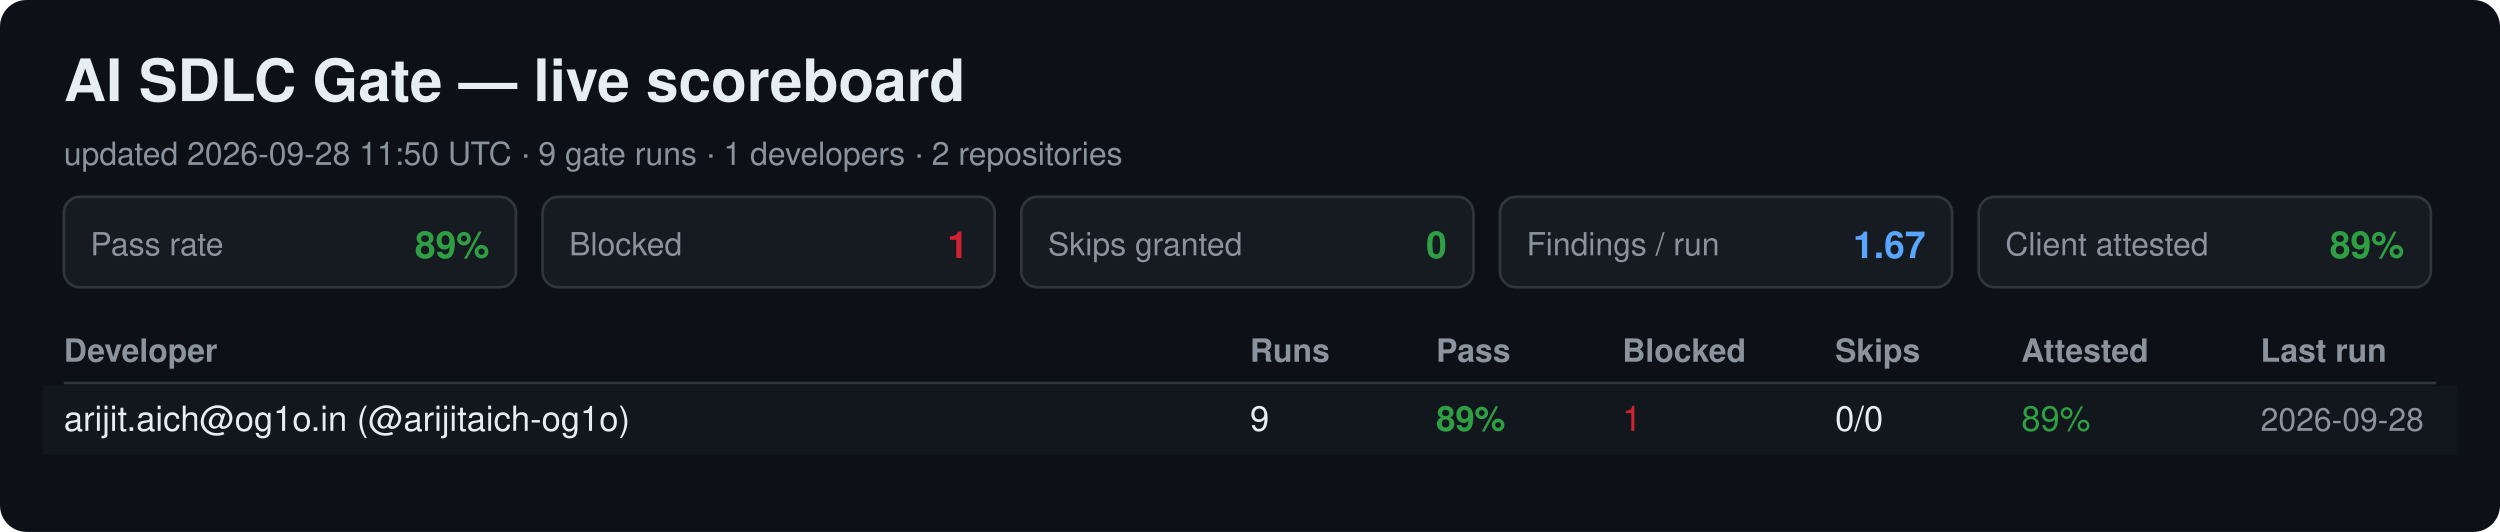
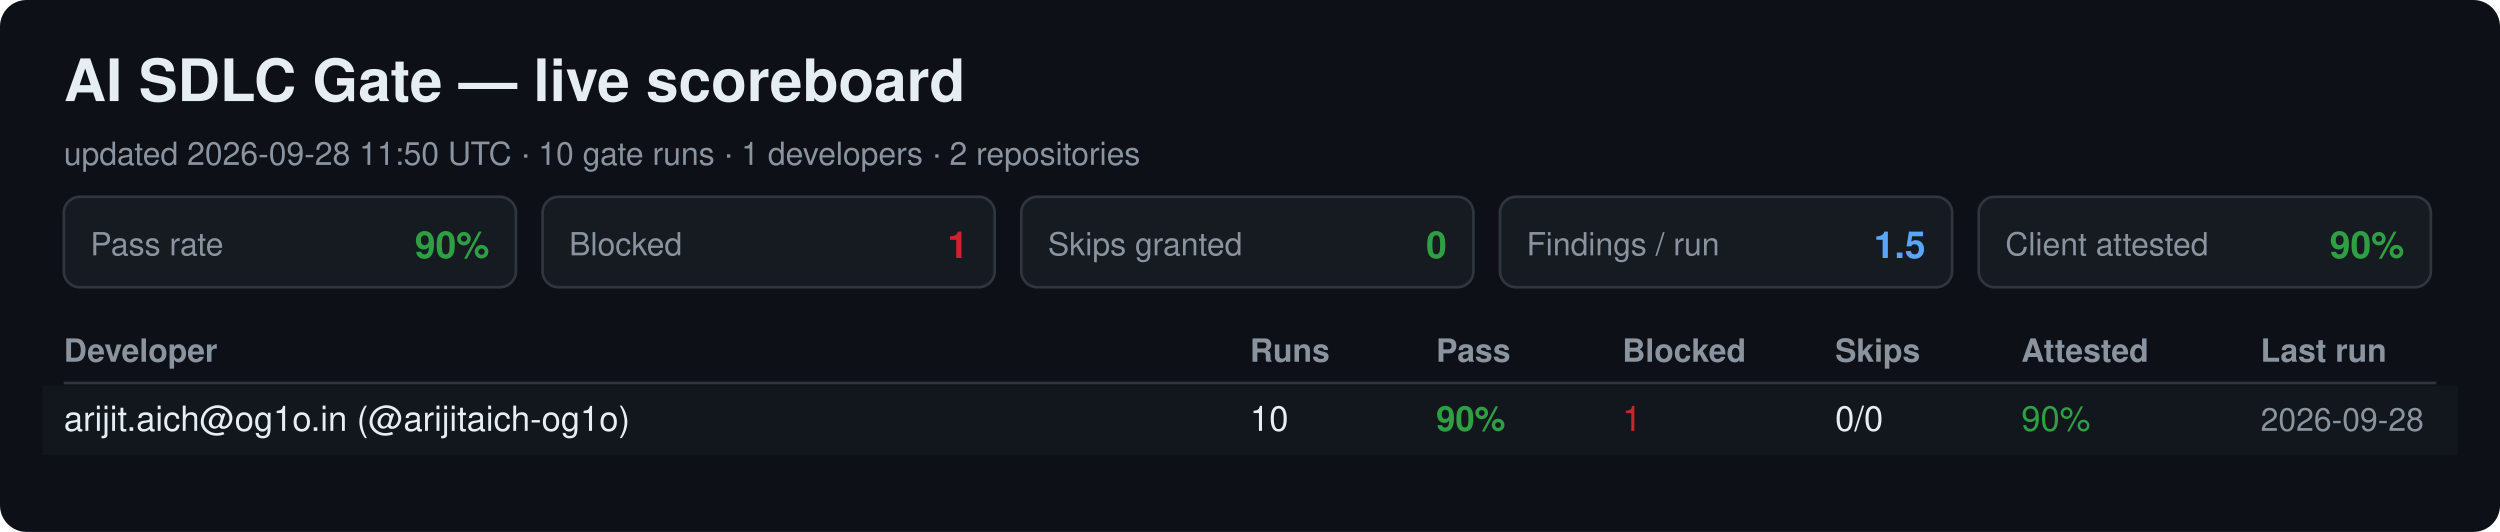
<svg xmlns="http://www.w3.org/2000/svg" width="940" height="200" viewBox="0 0 940 200" font-family="Segoe UI, Helvetica, Arial, sans-serif">
  <rect width="940" height="200" rx="10" fill="#0d1117" />
  <text x="24" y="38" font-size="22" font-weight="700" fill="#e6edf3">AI SDLC Gate — live scoreboard</text>
-   <text x="24" y="62" font-size="12" fill="#8b949e">updated 2026-09-28 11:50 UTC · 9 gate runs · 1 developers · 2 repositories</text>
+   <text x="24" y="62" font-size="12" fill="#8b949e">updated 2026-09-28 11:50 UTC · 10 gate runs · 1 developers · 2 repositories</text>
  <rect x="24" y="74" width="170" height="34" rx="6" fill="#161b22" stroke="#30363d" />
  <text x="34" y="96" font-size="12" fill="#8b949e">Pass rate</text>
-   <text x="184" y="97" font-size="14" font-weight="700" fill="#2ea043" text-anchor="end">89%</text>
+   <text x="184" y="97" font-size="14" font-weight="700" fill="#2ea043" text-anchor="end">90%</text>
  <rect x="204" y="74" width="170" height="34" rx="6" fill="#161b22" stroke="#30363d" />
  <text x="214" y="96" font-size="12" fill="#8b949e">Blocked</text>
  <text x="364" y="97" font-size="14" font-weight="700" fill="#cf222e" text-anchor="end">1</text>
  <rect x="384" y="74" width="170" height="34" rx="6" fill="#161b22" stroke="#30363d" />
  <text x="394" y="96" font-size="12" fill="#8b949e">Skips granted</text>
  <text x="544" y="97" font-size="14" font-weight="700" fill="#2ea043" text-anchor="end">0</text>
  <rect x="564" y="74" width="170" height="34" rx="6" fill="#161b22" stroke="#30363d" />
  <text x="574" y="96" font-size="12" fill="#8b949e">Findings / run</text>
-   <text x="724" y="97" font-size="14" font-weight="700" fill="#58a6ff" text-anchor="end">1.67</text>
+   <text x="724" y="97" font-size="14" font-weight="700" fill="#58a6ff" text-anchor="end">1.5</text>
  <rect x="744" y="74" width="170" height="34" rx="6" fill="#161b22" stroke="#30363d" />
  <text x="754" y="96" font-size="12" fill="#8b949e">Client attested</text>
-   <text x="904" y="97" font-size="14" font-weight="700" fill="#2ea043" text-anchor="end">89%</text>
+   <text x="904" y="97" font-size="14" font-weight="700" fill="#2ea043" text-anchor="end">90%</text>
  <text x="24" y="136" font-size="12" font-weight="700" fill="#8b949e">Developer</text>
  <text x="470" y="136" font-size="12" font-weight="700" fill="#8b949e">Runs</text>
  <text x="540" y="136" font-size="12" font-weight="700" fill="#8b949e">Pass</text>
  <text x="610" y="136" font-size="12" font-weight="700" fill="#8b949e">Blocked</text>
  <text x="690" y="136" font-size="12" font-weight="700" fill="#8b949e">Skips</text>
  <text x="760" y="136" font-size="12" font-weight="700" fill="#8b949e">Attested</text>
  <text x="850" y="136" font-size="12" font-weight="700" fill="#8b949e">Last run</text>
  <line x1="24" y1="144" x2="916" y2="144" stroke="#30363d" />
  <rect x="16" y="145" width="908" height="26" fill="#161b22" opacity="0.6" />
  <text x="24" y="162" font-size="13" fill="#e6edf3">arijit.aich@og1o.in (@arijitaich-og1o)</text>
-   <text x="470" y="162" font-size="13" fill="#e6edf3">9</text>
-   <text x="540" y="162" font-size="13" font-weight="700" fill="#2ea043">89%</text>
+   <text x="470" y="162" font-size="13" fill="#e6edf3">10</text>
+   <text x="540" y="162" font-size="13" font-weight="700" fill="#2ea043">90%</text>
  <text x="610" y="162" font-size="13" fill="#cf222e">1</text>
  <text x="690" y="162" font-size="13" fill="#e6edf3">0/0</text>
-   <text x="760" y="162" font-size="13" fill="#2ea043">89%</text>
+   <text x="760" y="162" font-size="13" fill="#2ea043">90%</text>
  <text x="850" y="162" font-size="12" fill="#8b949e">2026-09-28</text>
</svg>
